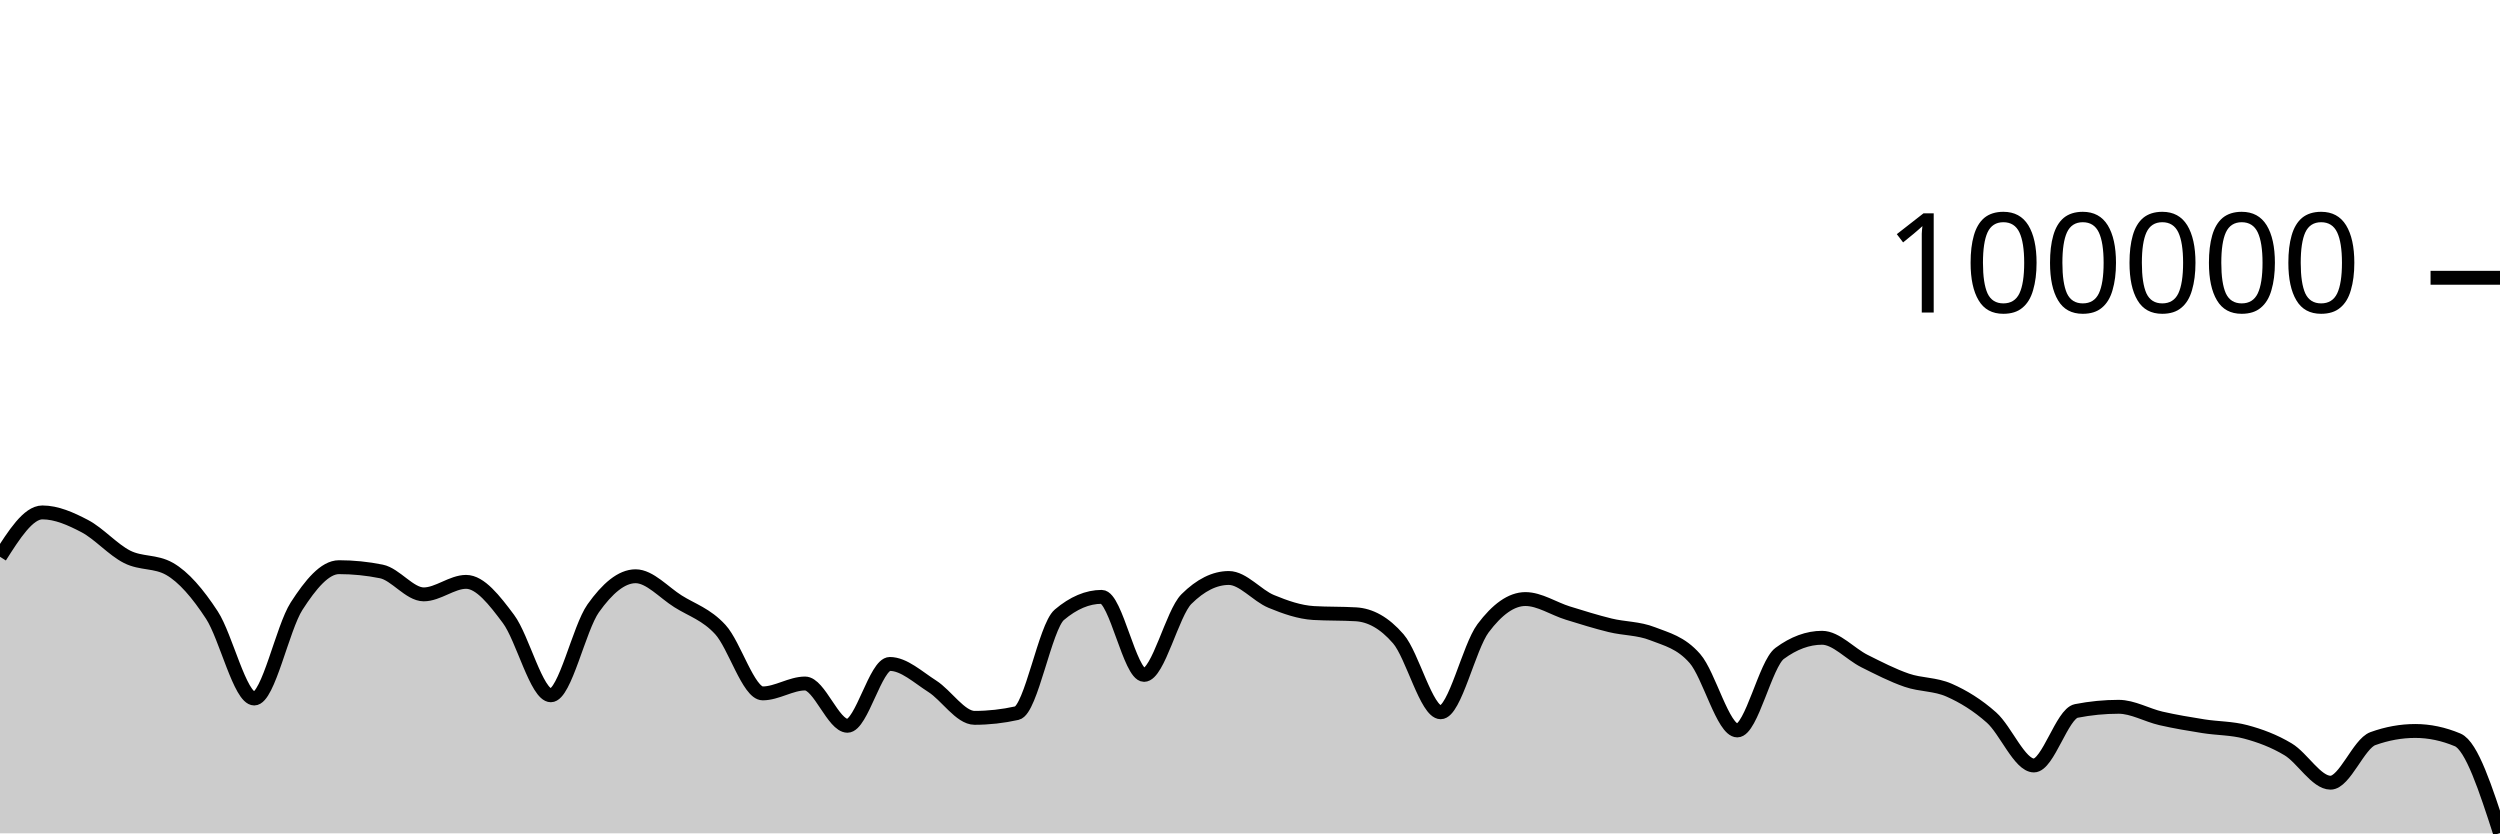
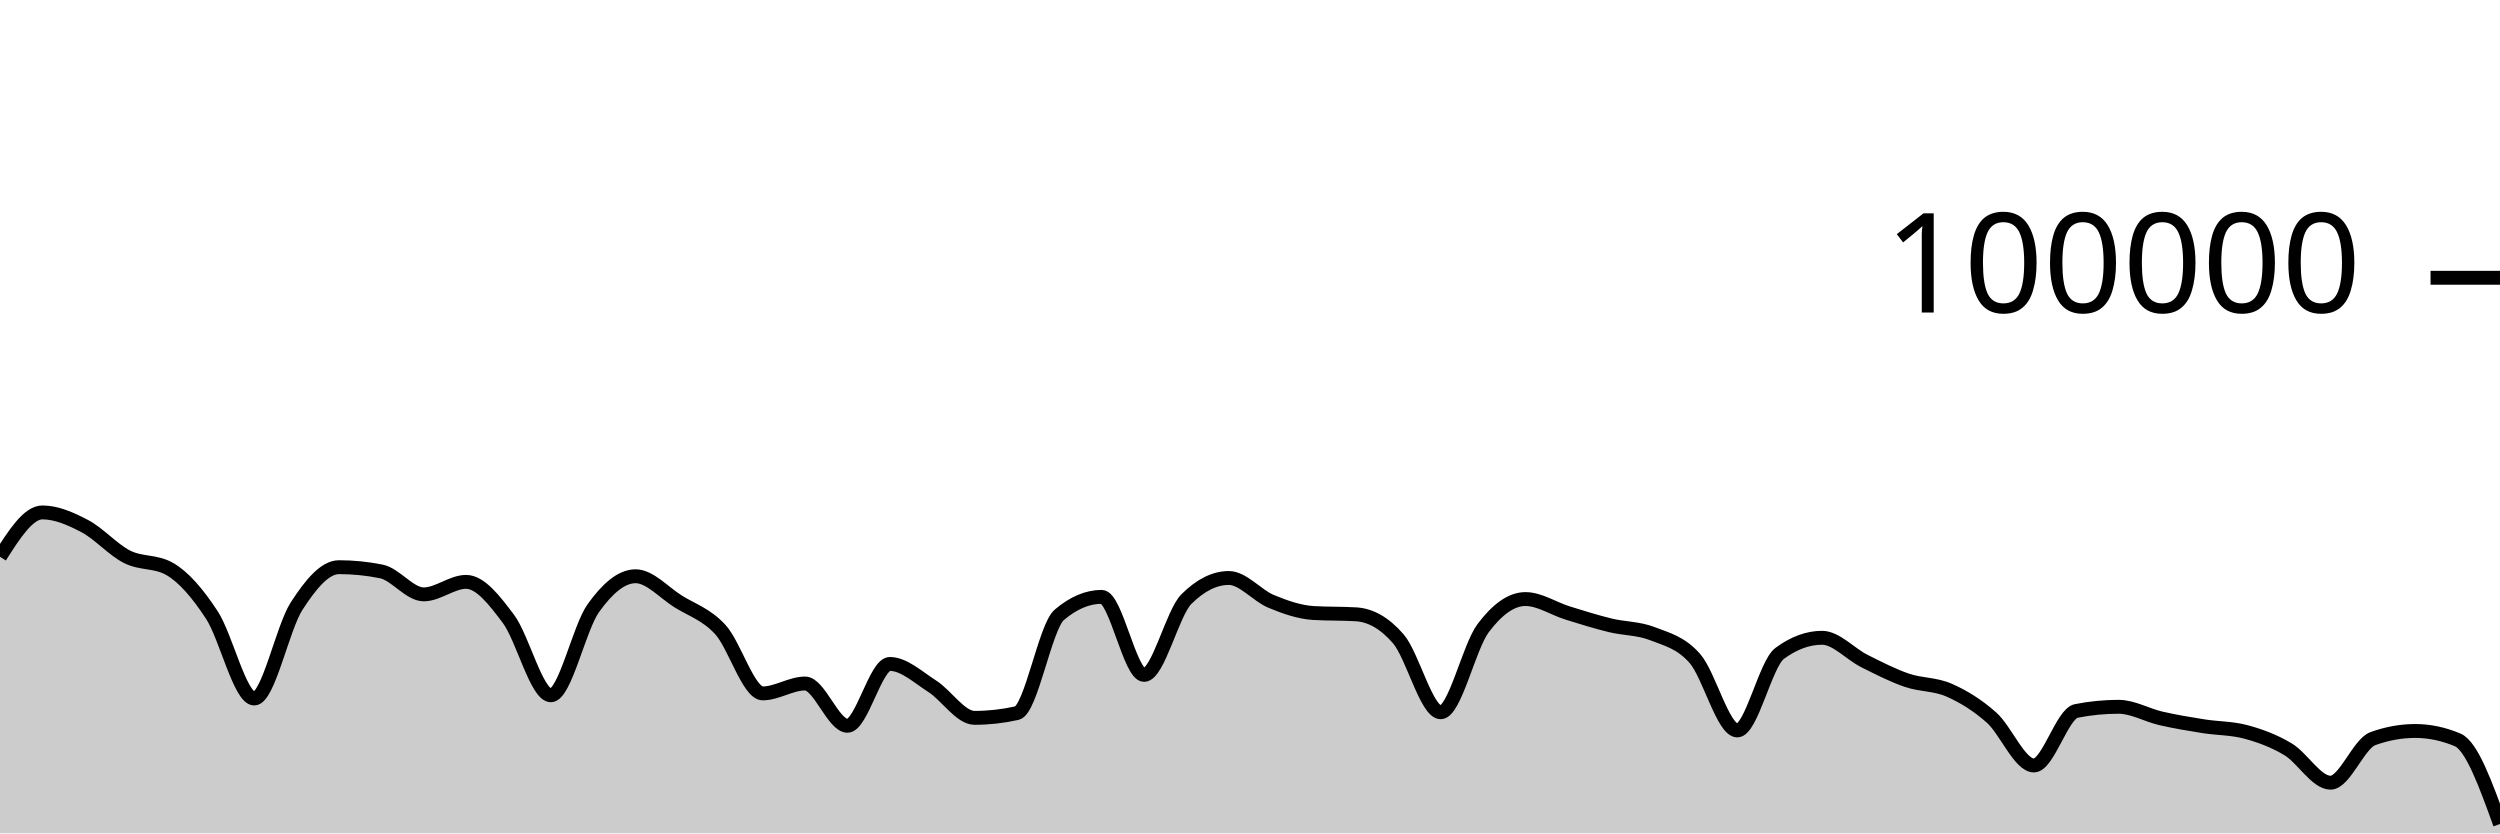
<svg xmlns="http://www.w3.org/2000/svg" viewBox="0 0 180 60">
  <g transform="translate(0,20)">
-     <path class="area" fill="rgba(0, 0, 0, 0.2)" d="M0,20.087C1.017,18.49,2.034,16.894,3.051,16.894C4.068,16.894,5.085,17.346,6.102,17.879C7.119,18.412,8.136,19.579,9.153,20.092C10.169,20.605,11.186,20.381,12.203,20.957C13.22,21.534,14.237,22.724,15.254,24.28C16.271,25.836,17.288,30.293,18.305,30.293C19.322,30.293,20.339,25.216,21.356,23.64C22.373,22.064,23.39,20.837,24.407,20.837C25.424,20.837,26.441,20.939,27.458,21.144C28.475,21.349,29.492,22.795,30.508,22.795C31.525,22.795,32.542,21.894,33.559,21.894C34.576,21.894,35.593,23.204,36.61,24.565C37.627,25.926,38.644,30.061,39.661,30.061C40.678,30.061,41.695,25.225,42.712,23.797C43.729,22.368,44.746,21.49,45.763,21.49C46.78,21.49,47.797,22.655,48.814,23.294C49.831,23.934,50.847,24.223,51.864,25.328C52.881,26.433,53.898,29.924,54.915,29.924C55.932,29.924,56.949,29.212,57.966,29.212C58.983,29.212,60,32.256,61.017,32.256C62.034,32.256,63.051,27.804,64.068,27.804C65.085,27.804,66.102,28.762,67.119,29.409C68.136,30.056,69.153,31.685,70.169,31.685C71.186,31.685,72.203,31.572,73.22,31.345C74.237,31.119,75.254,25.128,76.271,24.266C77.288,23.404,78.305,22.974,79.322,22.974C80.339,22.974,81.356,28.593,82.373,28.593C83.39,28.593,84.407,24.144,85.424,23.132C86.441,22.121,87.458,21.615,88.475,21.615C89.492,21.615,90.508,22.879,91.525,23.3C92.542,23.721,93.559,24.077,94.576,24.138C95.593,24.199,96.61,24.169,97.627,24.23C98.644,24.291,99.661,24.818,100.678,25.994C101.695,27.169,102.712,31.283,103.729,31.283C104.746,31.283,105.763,26.594,106.78,25.235C107.797,23.877,108.814,23.132,109.831,23.132C110.847,23.132,111.864,23.825,112.881,24.14C113.898,24.454,114.915,24.774,115.932,25.022C116.949,25.27,117.966,25.229,118.983,25.628C120,26.026,121.017,26.253,122.034,27.414C123.051,28.575,124.068,32.592,125.085,32.592C126.102,32.592,127.119,27.793,128.136,27.044C129.153,26.295,130.169,25.92,131.186,25.92C132.203,25.92,133.22,27.084,134.237,27.594C135.254,28.103,136.271,28.627,137.288,28.977C138.305,29.327,139.322,29.245,140.339,29.693C141.356,30.141,142.373,30.762,143.39,31.665C144.407,32.569,145.424,35.114,146.441,35.114C147.458,35.114,148.475,31.387,149.492,31.188C150.508,30.989,151.525,30.889,152.542,30.889C153.559,30.889,154.576,31.492,155.593,31.725C156.61,31.958,157.627,32.126,158.644,32.288C159.661,32.45,160.678,32.424,161.695,32.696C162.712,32.968,163.729,33.343,164.746,33.953C165.763,34.563,166.78,36.354,167.797,36.354C168.814,36.354,169.831,33.548,170.847,33.181C171.864,32.814,172.881,32.63,173.898,32.63C174.915,32.63,175.932,32.844,176.949,33.271C177.966,33.698,178.983,36.838,180,39.978L180,40C178.983,40,177.966,40,176.949,40C175.932,40,174.915,40,173.898,40C172.881,40,171.864,40,170.847,40C169.831,40,168.814,40,167.797,40C166.78,40,165.763,40,164.746,40C163.729,40,162.712,40,161.695,40C160.678,40,159.661,40,158.644,40C157.627,40,156.61,40,155.593,40C154.576,40,153.559,40,152.542,40C151.525,40,150.508,40,149.492,40C148.475,40,147.458,40,146.441,40C145.424,40,144.407,40,143.39,40C142.373,40,141.356,40,140.339,40C139.322,40,138.305,40,137.288,40C136.271,40,135.254,40,134.237,40C133.22,40,132.203,40,131.186,40C130.169,40,129.153,40,128.136,40C127.119,40,126.102,40,125.085,40C124.068,40,123.051,40,122.034,40C121.017,40,120,40,118.983,40C117.966,40,116.949,40,115.932,40C114.915,40,113.898,40,112.881,40C111.864,40,110.847,40,109.831,40C108.814,40,107.797,40,106.78,40C105.763,40,104.746,40,103.729,40C102.712,40,101.695,40,100.678,40C99.661,40,98.644,40,97.627,40C96.61,40,95.593,40,94.576,40C93.559,40,92.542,40,91.525,40C90.508,40,89.492,40,88.475,40C87.458,40,86.441,40,85.424,40C84.407,40,83.39,40,82.373,40C81.356,40,80.339,40,79.322,40C78.305,40,77.288,40,76.271,40C75.254,40,74.237,40,73.22,40C72.203,40,71.186,40,70.169,40C69.153,40,68.136,40,67.119,40C66.102,40,65.085,40,64.068,40C63.051,40,62.034,40,61.017,40C60,40,58.983,40,57.966,40C56.949,40,55.932,40,54.915,40C53.898,40,52.881,40,51.864,40C50.847,40,49.831,40,48.814,40C47.797,40,46.78,40,45.763,40C44.746,40,43.729,40,42.712,40C41.695,40,40.678,40,39.661,40C38.644,40,37.627,40,36.61,40C35.593,40,34.576,40,33.559,40C32.542,40,31.525,40,30.508,40C29.492,40,28.475,40,27.458,40C26.441,40,25.424,40,24.407,40C23.39,40,22.373,40,21.356,40C20.339,40,19.322,40,18.305,40C17.288,40,16.271,40,15.254,40C14.237,40,13.22,40,12.203,40C11.186,40,10.169,40,9.153,40C8.136,40,7.119,40,6.102,40C5.085,40,4.068,40,3.051,40C2.034,40,1.017,40,0,40Z" />
-     <path class="line" stroke="black" fill="none" d="M0,20.087C1.017,18.49,2.034,16.894,3.051,16.894C4.068,16.894,5.085,17.346,6.102,17.879C7.119,18.412,8.136,19.579,9.153,20.092C10.169,20.605,11.186,20.381,12.203,20.957C13.22,21.534,14.237,22.724,15.254,24.28C16.271,25.836,17.288,30.293,18.305,30.293C19.322,30.293,20.339,25.216,21.356,23.64C22.373,22.064,23.39,20.837,24.407,20.837C25.424,20.837,26.441,20.939,27.458,21.144C28.475,21.349,29.492,22.795,30.508,22.795C31.525,22.795,32.542,21.894,33.559,21.894C34.576,21.894,35.593,23.204,36.61,24.565C37.627,25.926,38.644,30.061,39.661,30.061C40.678,30.061,41.695,25.225,42.712,23.797C43.729,22.368,44.746,21.49,45.763,21.49C46.78,21.49,47.797,22.655,48.814,23.294C49.831,23.934,50.847,24.223,51.864,25.328C52.881,26.433,53.898,29.924,54.915,29.924C55.932,29.924,56.949,29.212,57.966,29.212C58.983,29.212,60,32.256,61.017,32.256C62.034,32.256,63.051,27.804,64.068,27.804C65.085,27.804,66.102,28.762,67.119,29.409C68.136,30.056,69.153,31.685,70.169,31.685C71.186,31.685,72.203,31.572,73.22,31.345C74.237,31.119,75.254,25.128,76.271,24.266C77.288,23.404,78.305,22.974,79.322,22.974C80.339,22.974,81.356,28.593,82.373,28.593C83.39,28.593,84.407,24.144,85.424,23.132C86.441,22.121,87.458,21.615,88.475,21.615C89.492,21.615,90.508,22.879,91.525,23.3C92.542,23.721,93.559,24.077,94.576,24.138C95.593,24.199,96.61,24.169,97.627,24.23C98.644,24.291,99.661,24.818,100.678,25.994C101.695,27.169,102.712,31.283,103.729,31.283C104.746,31.283,105.763,26.594,106.78,25.235C107.797,23.877,108.814,23.132,109.831,23.132C110.847,23.132,111.864,23.825,112.881,24.14C113.898,24.454,114.915,24.774,115.932,25.022C116.949,25.27,117.966,25.229,118.983,25.628C120,26.026,121.017,26.253,122.034,27.414C123.051,28.575,124.068,32.592,125.085,32.592C126.102,32.592,127.119,27.793,128.136,27.044C129.153,26.295,130.169,25.92,131.186,25.92C132.203,25.92,133.22,27.084,134.237,27.594C135.254,28.103,136.271,28.627,137.288,28.977C138.305,29.327,139.322,29.245,140.339,29.693C141.356,30.141,142.373,30.762,143.39,31.665C144.407,32.569,145.424,35.114,146.441,35.114C147.458,35.114,148.475,31.387,149.492,31.188C150.508,30.989,151.525,30.889,152.542,30.889C153.559,30.889,154.576,31.492,155.593,31.725C156.61,31.958,157.627,32.126,158.644,32.288C159.661,32.45,160.678,32.424,161.695,32.696C162.712,32.968,163.729,33.343,164.746,33.953C165.763,34.563,166.78,36.354,167.797,36.354C168.814,36.354,169.831,33.548,170.847,33.181C171.864,32.814,172.881,32.63,173.898,32.63C174.915,32.63,175.932,32.844,176.949,33.271C177.966,33.698,178.983,36.838,180,39.978" />
+     <path class="area" fill="rgba(0, 0, 0, 0.2)" d="M0,20.087C1.017,18.49,2.034,16.894,3.051,16.894C4.068,16.894,5.085,17.346,6.102,17.879C7.119,18.412,8.136,19.579,9.153,20.092C10.169,20.605,11.186,20.381,12.203,20.957C13.22,21.534,14.237,22.724,15.254,24.28C16.271,25.836,17.288,30.293,18.305,30.293C19.322,30.293,20.339,25.216,21.356,23.64C22.373,22.064,23.39,20.837,24.407,20.837C25.424,20.837,26.441,20.939,27.458,21.144C28.475,21.349,29.492,22.795,30.508,22.795C31.525,22.795,32.542,21.894,33.559,21.894C34.576,21.894,35.593,23.204,36.61,24.565C37.627,25.926,38.644,30.061,39.661,30.061C40.678,30.061,41.695,25.225,42.712,23.797C43.729,22.368,44.746,21.49,45.763,21.49C46.78,21.49,47.797,22.655,48.814,23.294C49.831,23.934,50.847,24.223,51.864,25.328C52.881,26.433,53.898,29.924,54.915,29.924C55.932,29.924,56.949,29.212,57.966,29.212C58.983,29.212,60,32.256,61.017,32.256C62.034,32.256,63.051,27.804,64.068,27.804C65.085,27.804,66.102,28.762,67.119,29.409C68.136,30.056,69.153,31.685,70.169,31.685C71.186,31.685,72.203,31.572,73.22,31.345C74.237,31.119,75.254,25.128,76.271,24.266C77.288,23.404,78.305,22.974,79.322,22.974C80.339,22.974,81.356,28.593,82.373,28.593C83.39,28.593,84.407,24.144,85.424,23.132C86.441,22.121,87.458,21.615,88.475,21.615C89.492,21.615,90.508,22.879,91.525,23.3C92.542,23.721,93.559,24.077,94.576,24.138C95.593,24.199,96.61,24.169,97.627,24.23C98.644,24.291,99.661,24.818,100.678,25.994C101.695,27.169,102.712,31.283,103.729,31.283C104.746,31.283,105.763,26.594,106.78,25.235C107.797,23.877,108.814,23.132,109.831,23.132C110.847,23.132,111.864,23.825,112.881,24.14C113.898,24.454,114.915,24.774,115.932,25.022C116.949,25.27,117.966,25.229,118.983,25.628C120,26.026,121.017,26.253,122.034,27.414C123.051,28.575,124.068,32.592,125.085,32.592C126.102,32.592,127.119,27.793,128.136,27.044C129.153,26.295,130.169,25.92,131.186,25.92C132.203,25.92,133.22,27.084,134.237,27.594C135.254,28.103,136.271,28.627,137.288,28.977C138.305,29.327,139.322,29.245,140.339,29.693C141.356,30.141,142.373,30.762,143.39,31.665C144.407,32.569,145.424,35.114,146.441,35.114C147.458,35.114,148.475,31.387,149.492,31.188C150.508,30.989,151.525,30.889,152.542,30.889C153.559,30.889,154.576,31.492,155.593,31.725C156.61,31.958,157.627,32.126,158.644,32.288C159.661,32.45,160.678,32.424,161.695,32.696C162.712,32.968,163.729,33.343,164.746,33.953C165.763,34.563,166.78,36.354,167.797,36.354C168.814,36.354,169.831,33.548,170.847,33.181C171.864,32.814,172.881,32.63,173.898,32.63C174.915,32.63,175.932,32.844,176.949,33.271C177.966,33.698,178.983,36.513,180,39.327L180,40C178.983,40,177.966,40,176.949,40C175.932,40,174.915,40,173.898,40C172.881,40,171.864,40,170.847,40C169.831,40,168.814,40,167.797,40C166.78,40,165.763,40,164.746,40C163.729,40,162.712,40,161.695,40C160.678,40,159.661,40,158.644,40C157.627,40,156.61,40,155.593,40C154.576,40,153.559,40,152.542,40C151.525,40,150.508,40,149.492,40C148.475,40,147.458,40,146.441,40C145.424,40,144.407,40,143.39,40C142.373,40,141.356,40,140.339,40C139.322,40,138.305,40,137.288,40C136.271,40,135.254,40,134.237,40C133.22,40,132.203,40,131.186,40C130.169,40,129.153,40,128.136,40C127.119,40,126.102,40,125.085,40C124.068,40,123.051,40,122.034,40C121.017,40,120,40,118.983,40C117.966,40,116.949,40,115.932,40C114.915,40,113.898,40,112.881,40C111.864,40,110.847,40,109.831,40C108.814,40,107.797,40,106.78,40C105.763,40,104.746,40,103.729,40C102.712,40,101.695,40,100.678,40C99.661,40,98.644,40,97.627,40C96.61,40,95.593,40,94.576,40C93.559,40,92.542,40,91.525,40C90.508,40,89.492,40,88.475,40C87.458,40,86.441,40,85.424,40C84.407,40,83.39,40,82.373,40C81.356,40,80.339,40,79.322,40C78.305,40,77.288,40,76.271,40C75.254,40,74.237,40,73.22,40C72.203,40,71.186,40,70.169,40C69.153,40,68.136,40,67.119,40C66.102,40,65.085,40,64.068,40C63.051,40,62.034,40,61.017,40C60,40,58.983,40,57.966,40C56.949,40,55.932,40,54.915,40C53.898,40,52.881,40,51.864,40C50.847,40,49.831,40,48.814,40C47.797,40,46.78,40,45.763,40C44.746,40,43.729,40,42.712,40C41.695,40,40.678,40,39.661,40C38.644,40,37.627,40,36.61,40C35.593,40,34.576,40,33.559,40C32.542,40,31.525,40,30.508,40C29.492,40,28.475,40,27.458,40C26.441,40,25.424,40,24.407,40C23.39,40,22.373,40,21.356,40C20.339,40,19.322,40,18.305,40C17.288,40,16.271,40,15.254,40C14.237,40,13.22,40,12.203,40C11.186,40,10.169,40,9.153,40C8.136,40,7.119,40,6.102,40C5.085,40,4.068,40,3.051,40C2.034,40,1.017,40,0,40Z" />
+     <path class="line" stroke="black" fill="none" d="M0,20.087C1.017,18.49,2.034,16.894,3.051,16.894C4.068,16.894,5.085,17.346,6.102,17.879C7.119,18.412,8.136,19.579,9.153,20.092C10.169,20.605,11.186,20.381,12.203,20.957C13.22,21.534,14.237,22.724,15.254,24.28C16.271,25.836,17.288,30.293,18.305,30.293C19.322,30.293,20.339,25.216,21.356,23.64C22.373,22.064,23.39,20.837,24.407,20.837C25.424,20.837,26.441,20.939,27.458,21.144C28.475,21.349,29.492,22.795,30.508,22.795C31.525,22.795,32.542,21.894,33.559,21.894C34.576,21.894,35.593,23.204,36.61,24.565C37.627,25.926,38.644,30.061,39.661,30.061C40.678,30.061,41.695,25.225,42.712,23.797C43.729,22.368,44.746,21.49,45.763,21.49C46.78,21.49,47.797,22.655,48.814,23.294C49.831,23.934,50.847,24.223,51.864,25.328C52.881,26.433,53.898,29.924,54.915,29.924C55.932,29.924,56.949,29.212,57.966,29.212C58.983,29.212,60,32.256,61.017,32.256C62.034,32.256,63.051,27.804,64.068,27.804C65.085,27.804,66.102,28.762,67.119,29.409C68.136,30.056,69.153,31.685,70.169,31.685C71.186,31.685,72.203,31.572,73.22,31.345C74.237,31.119,75.254,25.128,76.271,24.266C77.288,23.404,78.305,22.974,79.322,22.974C80.339,22.974,81.356,28.593,82.373,28.593C83.39,28.593,84.407,24.144,85.424,23.132C86.441,22.121,87.458,21.615,88.475,21.615C89.492,21.615,90.508,22.879,91.525,23.3C92.542,23.721,93.559,24.077,94.576,24.138C95.593,24.199,96.61,24.169,97.627,24.23C98.644,24.291,99.661,24.818,100.678,25.994C101.695,27.169,102.712,31.283,103.729,31.283C104.746,31.283,105.763,26.594,106.78,25.235C107.797,23.877,108.814,23.132,109.831,23.132C110.847,23.132,111.864,23.825,112.881,24.14C113.898,24.454,114.915,24.774,115.932,25.022C116.949,25.27,117.966,25.229,118.983,25.628C120,26.026,121.017,26.253,122.034,27.414C123.051,28.575,124.068,32.592,125.085,32.592C126.102,32.592,127.119,27.793,128.136,27.044C129.153,26.295,130.169,25.92,131.186,25.92C132.203,25.92,133.22,27.084,134.237,27.594C135.254,28.103,136.271,28.627,137.288,28.977C138.305,29.327,139.322,29.245,140.339,29.693C141.356,30.141,142.373,30.762,143.39,31.665C144.407,32.569,145.424,35.114,146.441,35.114C147.458,35.114,148.475,31.387,149.492,31.188C150.508,30.989,151.525,30.889,152.542,30.889C153.559,30.889,154.576,31.492,155.593,31.725C156.61,31.958,157.627,32.126,158.644,32.288C159.661,32.45,160.678,32.424,161.695,32.696C162.712,32.968,163.729,33.343,164.746,33.953C165.763,34.563,166.78,36.354,167.797,36.354C168.814,36.354,169.831,33.548,170.847,33.181C171.864,32.814,172.881,32.63,173.898,32.63C174.915,32.63,175.932,32.844,176.949,33.271C177.966,33.698,178.983,36.513,180,39.327" />
    <path class="axis-ceiling" stroke-width="1" stroke="black" fill="none" d="M175,0L180,0" />
    <text class="axis-ceiling-label" font-family="sans-serif" text-anchor="end" font-size="10px" x="170" y="2.5">100000</text>
  </g>
</svg>
